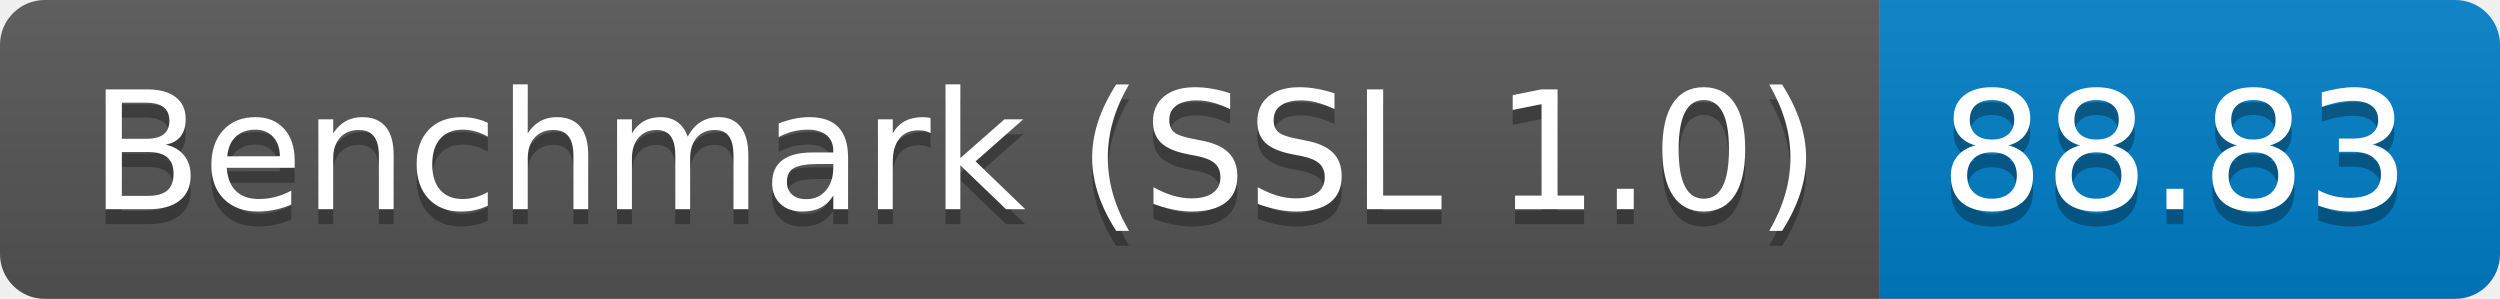
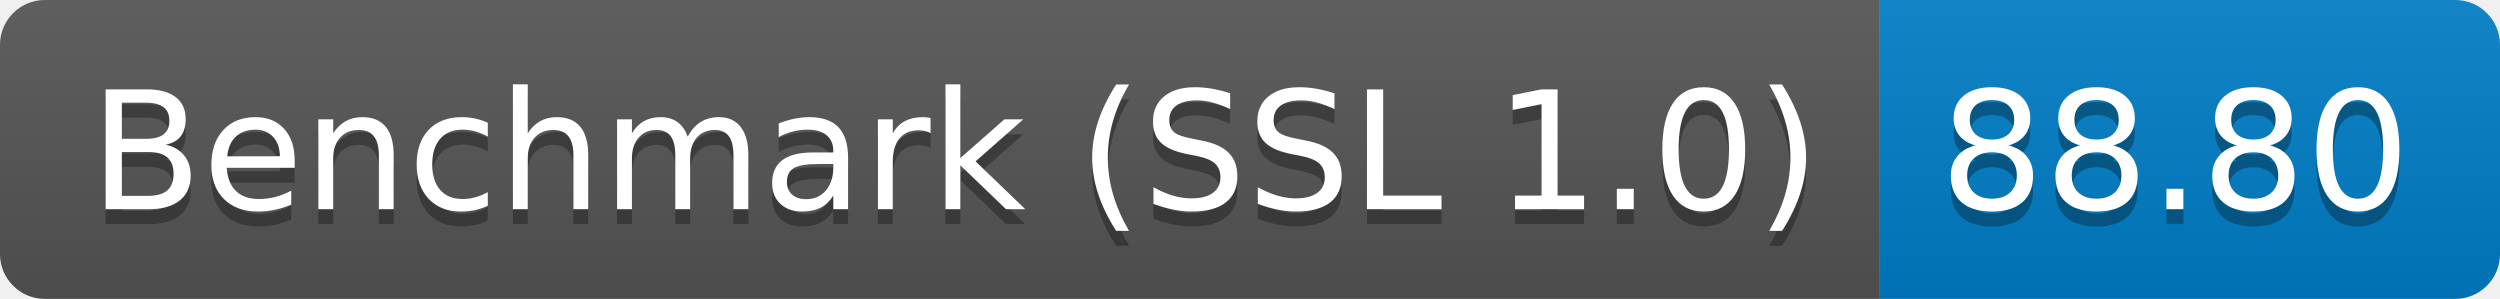
<svg xmlns="http://www.w3.org/2000/svg" height="20" width="167.3">
  <linearGradient id="smooth" x2="0" y2="100%">
    <stop offset="0" stop-color="#bbb" stop-opacity=".1" />
    <stop offset="1" stop-opacity=".1" />
  </linearGradient>
  <clipPath id="round">
    <rect fill="#fff" height="20" rx="3" width="167.3" />
  </clipPath>
  <g clip-path="url(#round)">
    <rect fill="#555" height="20" width="125.8" />
    <rect fill="#007ec6" height="20" width="41.5" x="125.8" />
    <rect fill="url(#smooth)" height="20" width="167.3" />
  </g>
  <g fill="#fff" font-family="DejaVu Sans,Verdana,Geneva,sans-serif" font-size="110" text-anchor="middle">
    <text fill="#010101" fill-opacity=".3" lengthAdjust="spacing" textLength="1158.0" transform="scale(0.1)" x="639.0" y="150">Benchmark (SSL 1.0)</text>
    <text lengthAdjust="spacing" textLength="1158.0" transform="scale(0.1)" x="639.0" y="140">Benchmark (SSL 1.0)</text>
-     <text fill="#010101" fill-opacity=".3" lengthAdjust="spacing" textLength="315.0" transform="scale(0.1)" x="1455.5" y="150">88.83</text>
-     <text lengthAdjust="spacing" textLength="315.0" transform="scale(0.1)" x="1455.5" y="140">88.83</text>
+     <text fill="#010101" fill-opacity=".3" lengthAdjust="spacing" textLength="315.0" transform="scale(0.1)" x="1455.5" y="150">88.80</text>
+     <text lengthAdjust="spacing" textLength="315.0" transform="scale(0.1)" x="1455.5" y="140">88.80</text>
  </g>
</svg>
